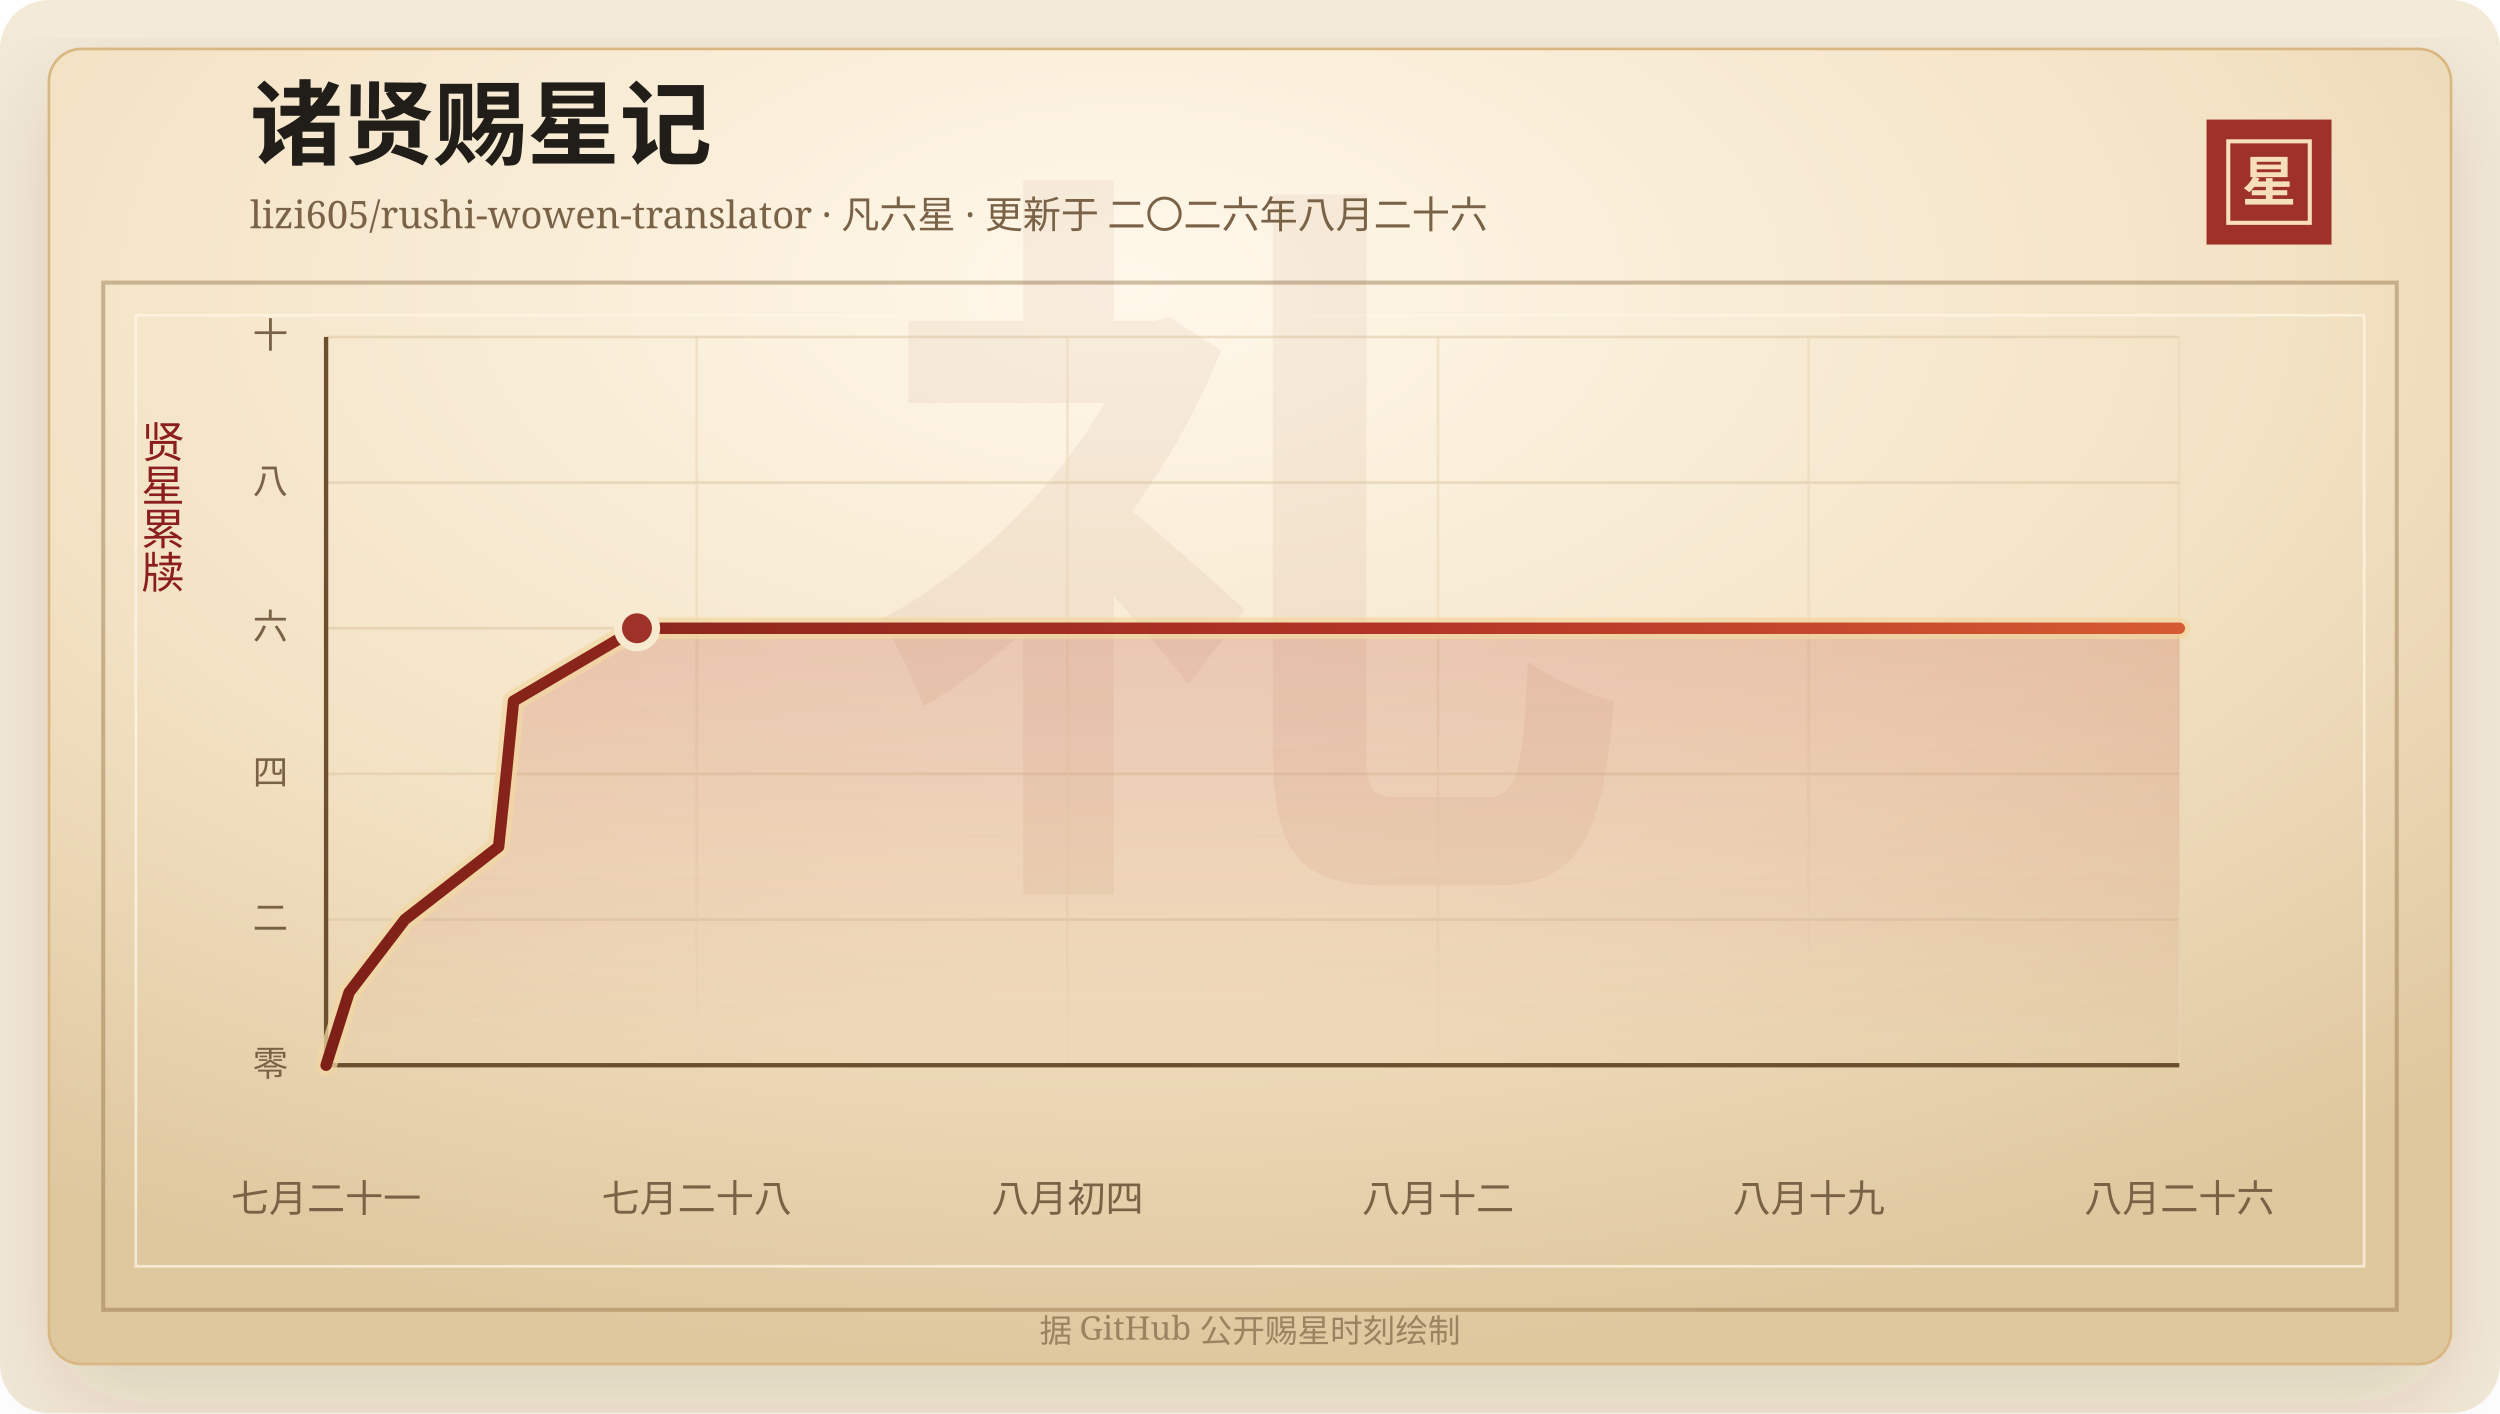
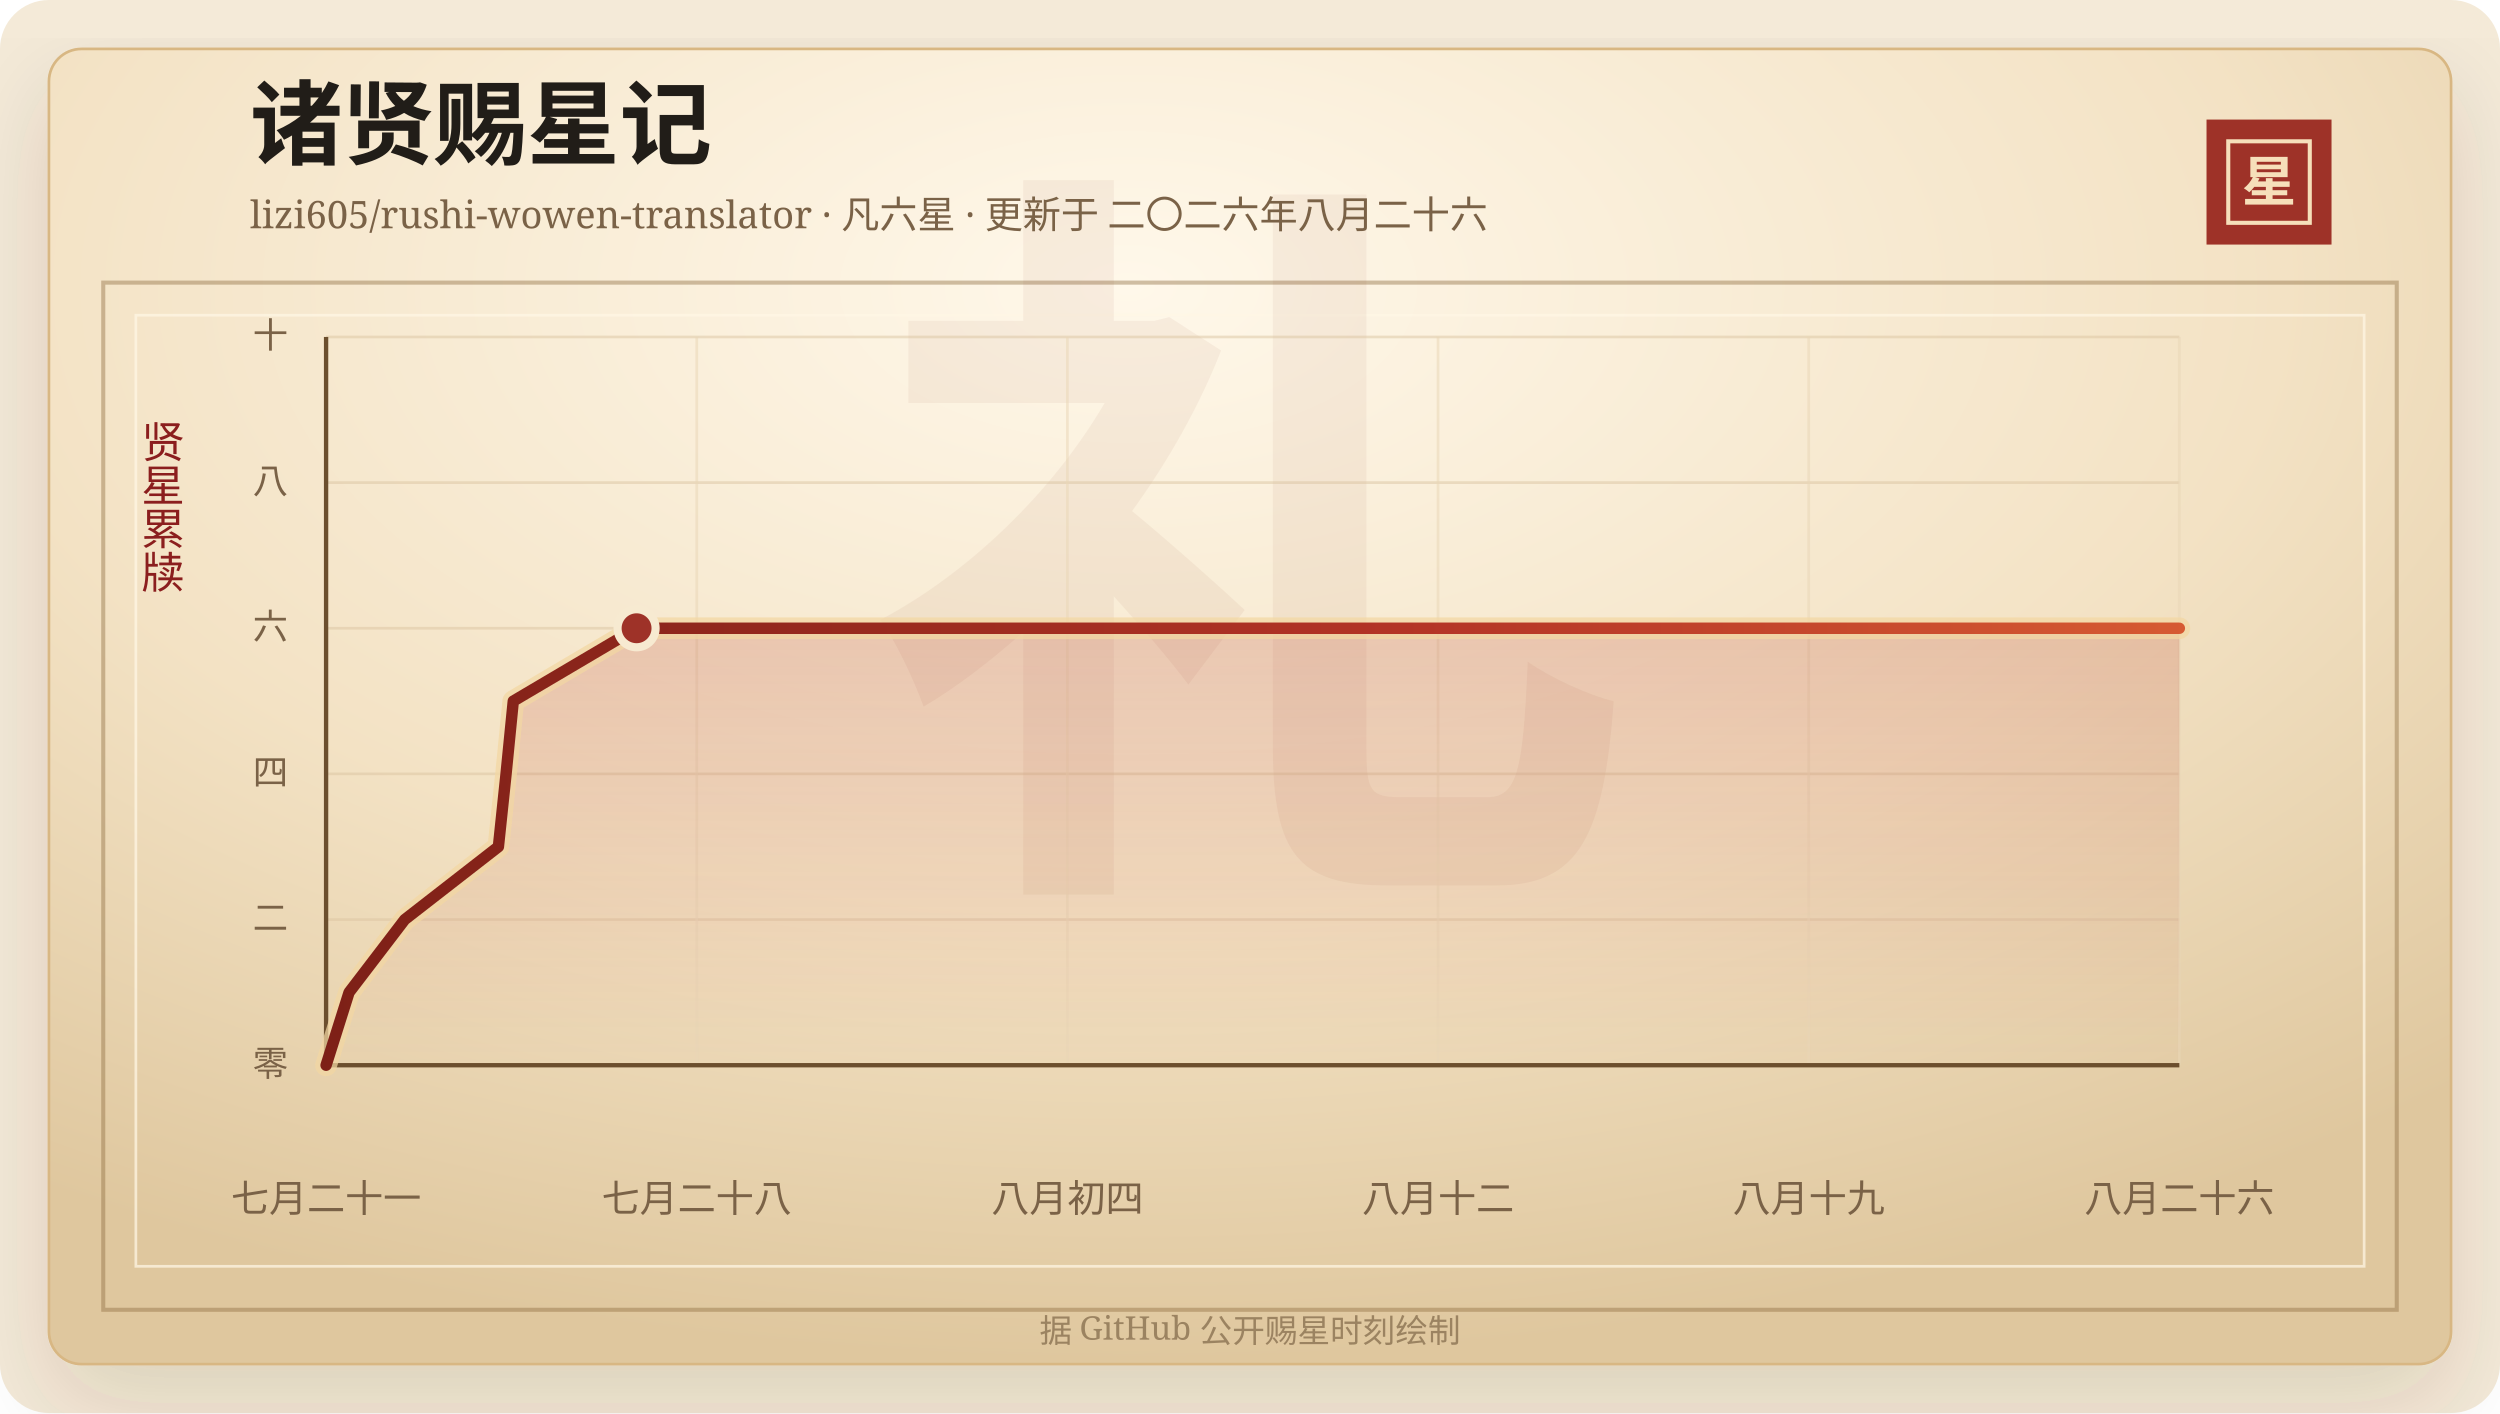
<svg xmlns="http://www.w3.org/2000/svg" width="920" height="520" viewBox="0 0 920 520" role="img" aria-labelledby="title desc">
  <defs>
    <linearGradient id="line" x1="0" x2="1" y1="0" y2="0">
      <stop offset="0%" stop-color="#7d2017" />
      <stop offset="58%" stop-color="#b33426" />
      <stop offset="100%" stop-color="#d65a32" />
    </linearGradient>
    <linearGradient id="area" x1="0" x2="0" y1="0" y2="1">
      <stop offset="0%" stop-color="#b33426" stop-opacity="0.2" />
      <stop offset="100%" stop-color="#b33426" stop-opacity="0" />
    </linearGradient>
    <radialGradient id="paper" cx="45%" cy="18%" r="82%">
      <stop offset="0%" stop-color="#fff8ea" />
      <stop offset="58%" stop-color="#f3e2c4" />
      <stop offset="100%" stop-color="#dfc79e" />
    </radialGradient>
    <filter id="shadow" x="-20%" y="-20%" width="140%" height="140%">
      <feDropShadow dx="0" dy="14" stdDeviation="18" flood-color="#3b2a20" flood-opacity="0.14" />
    </filter>
  </defs>
  <rect width="920" height="520" rx="18" fill="#f4ead8" />
  <rect x="18" y="18" width="884" height="484" rx="12" fill="url(#paper)" stroke="#d8b783" filter="url(#shadow)" />
  <rect x="38" y="104" width="844" height="378" fill="none" stroke="#8c6b3f" stroke-opacity="0.42" stroke-width="1.5" />
  <rect x="50" y="116" width="820" height="350" fill="none" stroke="#fff7e5" stroke-opacity="0.72" />
  <text x="460" y="304" text-anchor="middle" fill="#8c342a" fill-opacity="0.06" font-family="Songti SC, STSong, SimSun, serif" font-size="280" font-weight="700">礼</text>
  <text x="92" y="58" fill="#211d18" font-family="Songti SC, STSong, SimSun, serif" font-size="34" font-weight="700">诸贤赐星记</text>
  <text x="92" y="84" fill="#7a6247" font-family="Songti SC, STSong, SimSun, serif" font-size="14.0">lizi605/rushi-wowen-translator · 凡六星 · 更新于 二〇二六年八月二十六</text>
  <rect x="812" y="44" width="46" height="46" fill="#9e3228" />
  <rect x="820" y="52" width="30" height="30" fill="none" stroke="#f6dfba" stroke-width="1.5" />
  <text x="835" y="74" text-anchor="middle" fill="#f6dfba" font-family="Songti SC, STSong, SimSun, serif" font-size="20" font-weight="700">星</text>
  <text x="60" y="166" text-anchor="middle" fill="#8b1e1e" font-family="Songti SC, STSong, SimSun, serif" font-size="16" writing-mode="vertical-rl">贤星累牍</text>
  <line x1="120" y1="392.00" x2="802" y2="392.00" stroke="#d9c29e" stroke-opacity="0.48" />
  <text x="106" y="396.00" text-anchor="end" fill="#7a6247" font-family="Songti SC, STSong, SimSun, serif" font-size="13">零</text>
  <line x1="120" y1="338.40" x2="802" y2="338.40" stroke="#d9c29e" stroke-opacity="0.48" />
  <text x="106" y="342.40" text-anchor="end" fill="#7a6247" font-family="Songti SC, STSong, SimSun, serif" font-size="13">二</text>
  <line x1="120" y1="284.80" x2="802" y2="284.80" stroke="#d9c29e" stroke-opacity="0.48" />
  <text x="106" y="288.80" text-anchor="end" fill="#7a6247" font-family="Songti SC, STSong, SimSun, serif" font-size="13">四</text>
  <line x1="120" y1="231.20" x2="802" y2="231.20" stroke="#d9c29e" stroke-opacity="0.48" />
  <text x="106" y="235.20" text-anchor="end" fill="#7a6247" font-family="Songti SC, STSong, SimSun, serif" font-size="13">六</text>
  <line x1="120" y1="177.60" x2="802" y2="177.60" stroke="#d9c29e" stroke-opacity="0.48" />
  <text x="106" y="181.60" text-anchor="end" fill="#7a6247" font-family="Songti SC, STSong, SimSun, serif" font-size="13">八</text>
  <line x1="120" y1="124.00" x2="802" y2="124.00" stroke="#d9c29e" stroke-opacity="0.48" />
  <text x="106" y="128.00" text-anchor="end" fill="#7a6247" font-family="Songti SC, STSong, SimSun, serif" font-size="13">十</text>
  <line x1="120.00" y1="124" x2="120.00" y2="392" stroke="#ead6b7" stroke-opacity="0.54" />
  <text x="120.00" y="446" text-anchor="middle" fill="#7a6247" font-family="Songti SC, STSong, SimSun, serif" font-size="14">七月二十一</text>
  <line x1="256.40" y1="124" x2="256.40" y2="392" stroke="#ead6b7" stroke-opacity="0.54" />
  <text x="256.40" y="446" text-anchor="middle" fill="#7a6247" font-family="Songti SC, STSong, SimSun, serif" font-size="14">七月二十八</text>
  <line x1="392.80" y1="124" x2="392.80" y2="392" stroke="#ead6b7" stroke-opacity="0.54" />
  <text x="392.80" y="446" text-anchor="middle" fill="#7a6247" font-family="Songti SC, STSong, SimSun, serif" font-size="14">八月初四</text>
  <line x1="529.20" y1="124" x2="529.20" y2="392" stroke="#ead6b7" stroke-opacity="0.54" />
  <text x="529.20" y="446" text-anchor="middle" fill="#7a6247" font-family="Songti SC, STSong, SimSun, serif" font-size="14">八月十二</text>
  <line x1="665.60" y1="124" x2="665.60" y2="392" stroke="#ead6b7" stroke-opacity="0.54" />
  <text x="665.60" y="446" text-anchor="middle" fill="#7a6247" font-family="Songti SC, STSong, SimSun, serif" font-size="14">八月十九</text>
  <line x1="802.00" y1="124" x2="802.00" y2="392" stroke="#ead6b7" stroke-opacity="0.54" />
  <text x="802.00" y="446" text-anchor="middle" fill="#7a6247" font-family="Songti SC, STSong, SimSun, serif" font-size="14">八月二十六</text>
  <line x1="120" y1="392" x2="802" y2="392" stroke="#6c4f2e" stroke-width="1.6" />
  <line x1="120" y1="124" x2="120" y2="392" stroke="#6c4f2e" stroke-width="1.6" />
-   <polygon points="120.00,392.00 120.00,392.00 128.48,365.20 148.99,338.40 183.49,311.60 186.32,284.80 188.98,258.00 234.42,231.20 802.00,231.20 802.00,392.00" fill="url(#area)" />
-   <polyline points="120.00,392.00 128.48,365.20 148.99,338.40 183.49,311.60 186.32,284.80 188.98,258.00 234.42,231.20 802.00,231.20" fill="none" stroke="#f3d7a2" stroke-width="8" stroke-linecap="round" stroke-linejoin="round" opacity="0.72" />
-   <polyline points="120.00,392.00 128.48,365.20 148.99,338.40 183.49,311.60 186.32,284.80 188.98,258.00 234.42,231.20 802.00,231.20" fill="none" stroke="url(#line)" stroke-width="4.2" stroke-linecap="round" stroke-linejoin="round" />
-   <circle cx="234.42" cy="231.20" r="7" fill="#9e3228" stroke="#f7ead1" stroke-width="3" />
+   <polygon points="120.00,392.00 120.00,392.00 128.46,365.20 148.95,338.40 183.41,311.60 186.23,284.80 188.89,258.00 234.26,231.20 802.00,231.20 802.00,392.00" fill="url(#area)" />
+   <polyline points="120.00,392.00 128.46,365.20 148.95,338.40 183.41,311.60 186.23,284.80 188.89,258.00 234.26,231.20 802.00,231.20" fill="none" stroke="#f3d7a2" stroke-width="8" stroke-linecap="round" stroke-linejoin="round" opacity="0.72" />
+   <polyline points="120.00,392.00 128.46,365.20 148.95,338.40 183.41,311.60 186.23,284.80 188.89,258.00 234.26,231.20 802.00,231.20" fill="none" stroke="url(#line)" stroke-width="4.2" stroke-linecap="round" stroke-linejoin="round" />
+   <circle cx="234.26" cy="231.20" r="7" fill="#9e3228" stroke="#f7ead1" stroke-width="3" />
  <text x="460" y="494" text-anchor="middle" fill="#9b8361" font-family="Songti SC, STSong, SimSun, serif" font-size="12">据 GitHub 公开赐星时刻绘制</text>
</svg>
